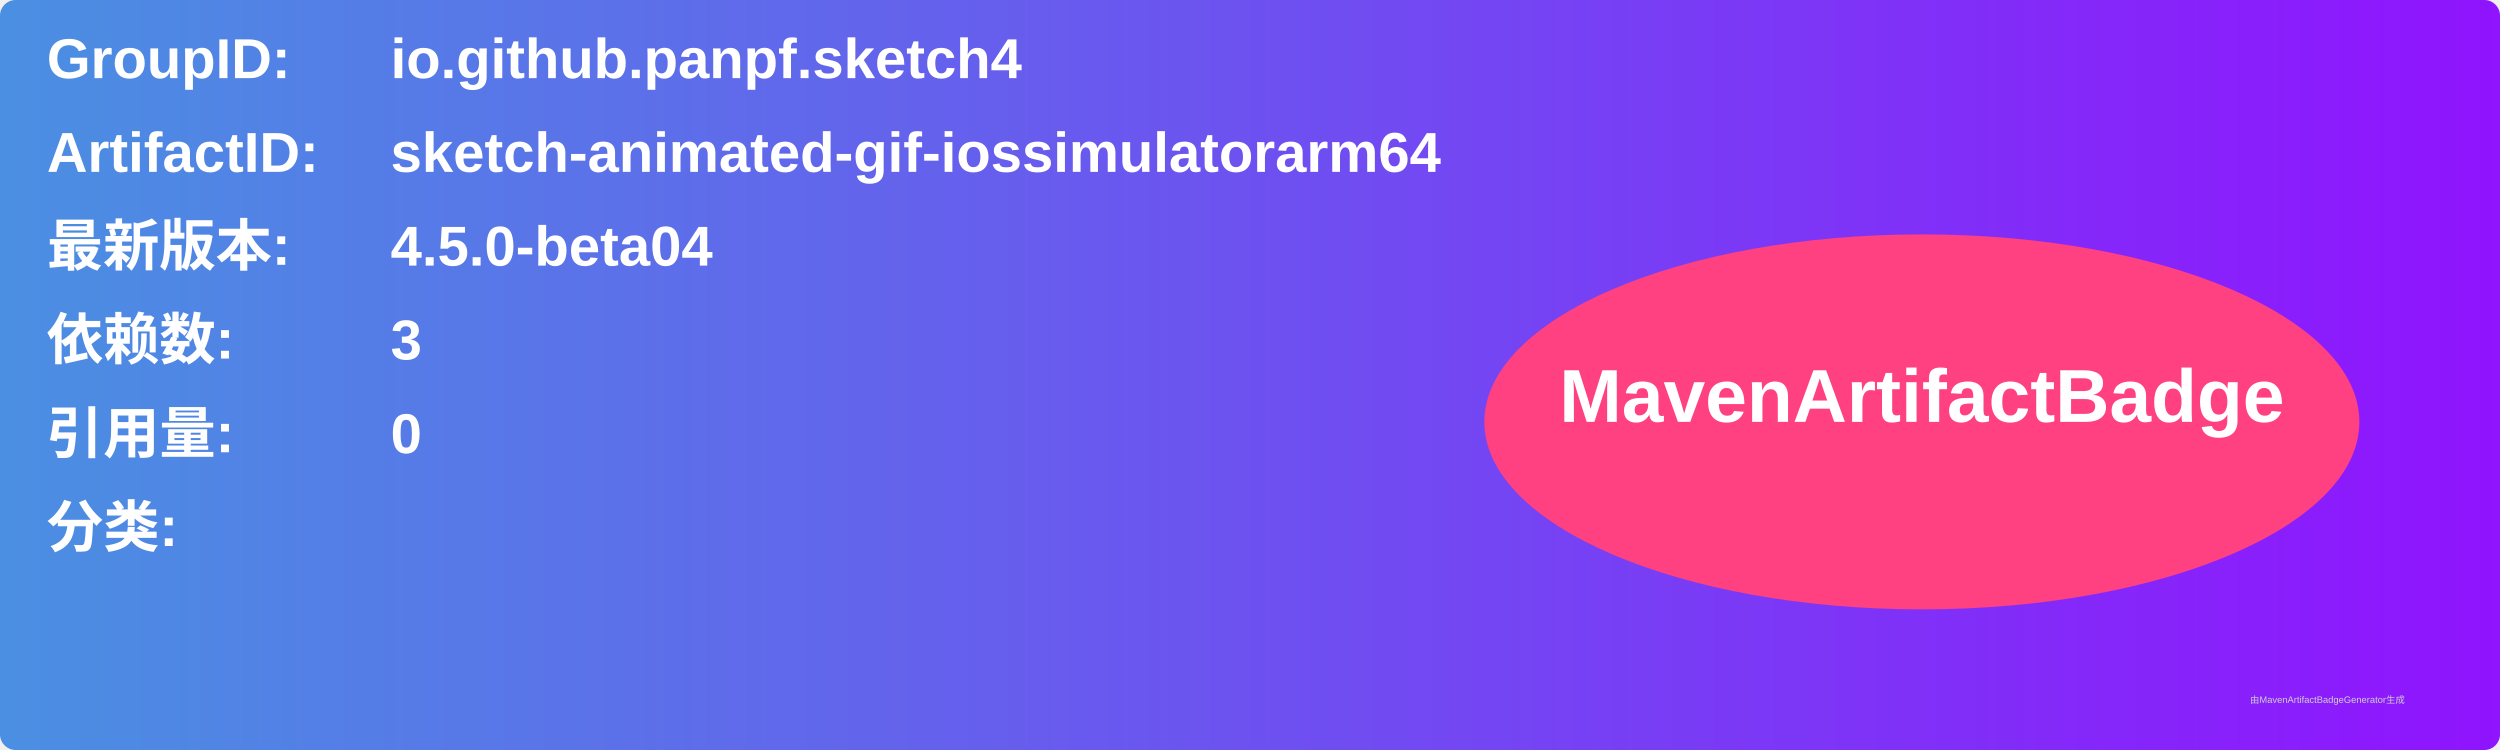
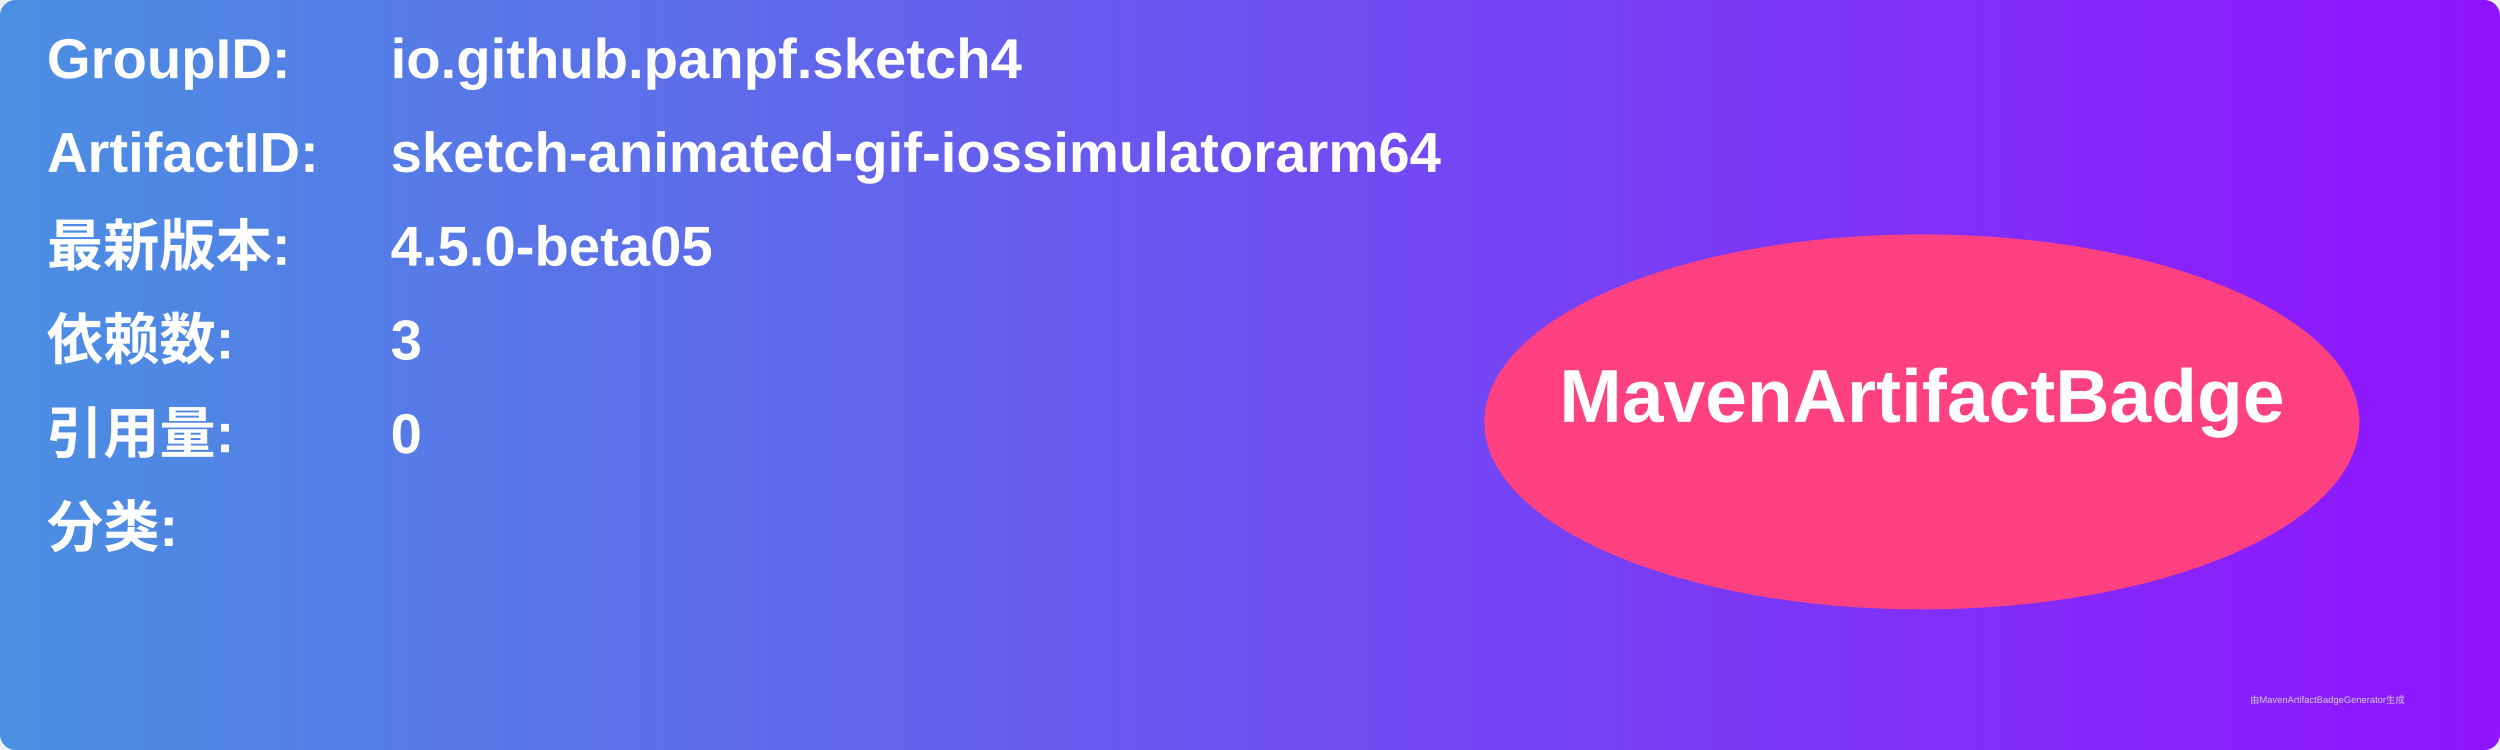
<svg xmlns="http://www.w3.org/2000/svg" width="800" height="240" viewBox="0 0 800 240">
  <linearGradient id="grad" x1="0%" y1="0%" x2="100%" y2="0%">
    <stop offset="0%" stop-color="#4a90e2" />
    <stop offset="100%" stop-color="#9013fe" />
  </linearGradient>
  <rect width="100%" height="100%" rx="5" ry="5" fill="url(#grad)" />
  <g transform="translate(15, 15)">
    <text x="0" y="10" font-family="Arial" font-size="18" fill="white" font-weight="bold" width="260">GroupID:</text>
    <text x="110" y="10" font-family="Arial" font-size="18" fill="white" font-weight="bold" width="460">io.github.panpf.sketch4</text>
    <text x="0" y="40" font-family="Arial" font-size="18" fill="white" font-weight="bold" width="260">ArtifactID:</text>
    <text x="110" y="40" font-family="Arial" font-size="18" fill="white" font-weight="bold" width="460">sketch-animated-gif-iossimulatorarm64</text>
    <text x="0" y="70" font-family="Arial" font-size="18" fill="white" font-weight="bold">最新版本:</text>
    <text x="110" y="70" font-family="Arial" font-size="18" fill="white" font-weight="bold">
-       <tspan font-weight="bold">4.5.0-beta04</tspan>
+       <tspan font-weight="bold">4.5.0-beta05</tspan>
    </text>
    <text x="0" y="100" font-family="Arial" font-size="18" fill="white" font-weight="bold">依赖数: </text>
    <text x="110" y="100" font-family="Arial" font-size="18" fill="white">
      <tspan font-weight="bold">3</tspan>
    </text>
    <text x="0" y="130" font-family="Arial" font-size="18" fill="white" font-weight="bold">引用量: </text>
    <text x="110" y="130" font-family="Arial" font-size="18" fill="white">
      <tspan font-weight="bold">0</tspan>
    </text>
    <text x="0" y="160" font-family="Arial" font-size="18" fill="white" font-weight="bold">分类:</text>
    <text x="10" y="190" font-family="Arial" font-size="10" fill="white">
      <tspan font-weight="bold" />
    </text>
    <ellipse cx="600" cy="120" rx="140" ry="60" fill="#ff4081" />
    <text x="600" y="120" text-anchor="middle" font-family="Arial" font-size="24" fill="white" font-weight="bold">MavenArtifactBadge</text>
  </g>
  <text x="720" y="225" font-family="Arial" font-size="3" fill="#d0d0d0">由MavenArtifactBadgeGenerator生成</text>
</svg>
